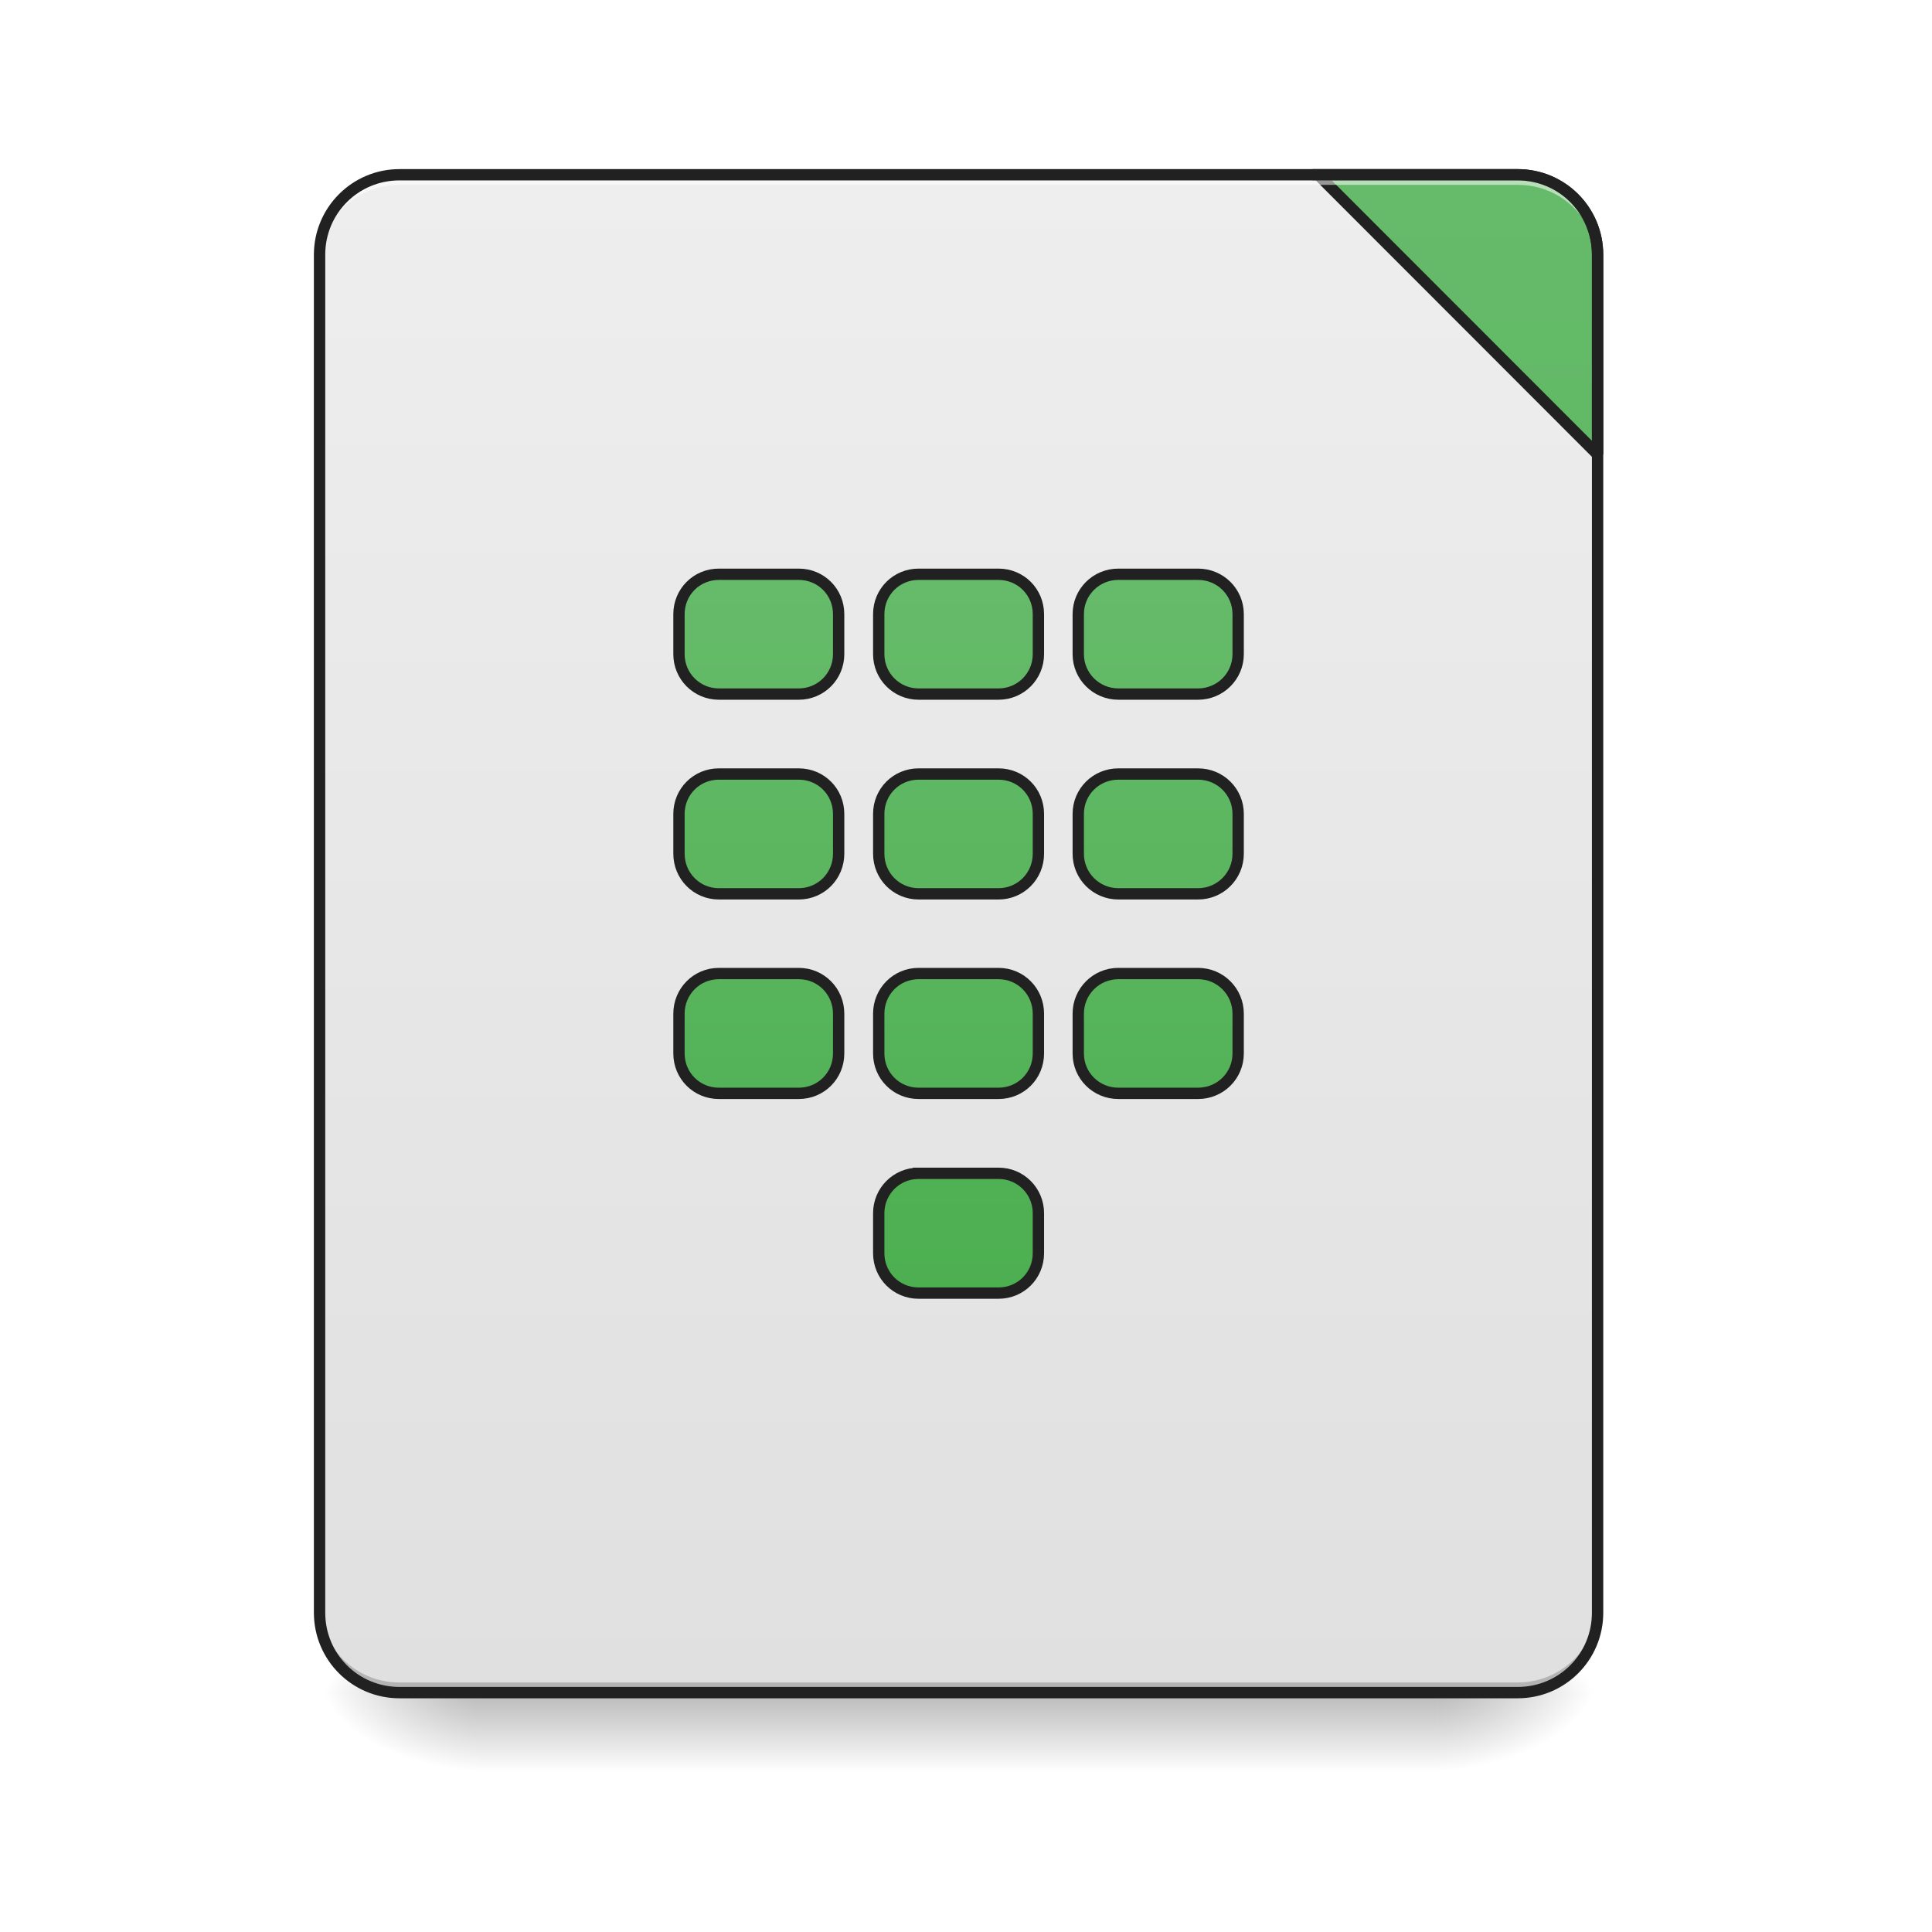
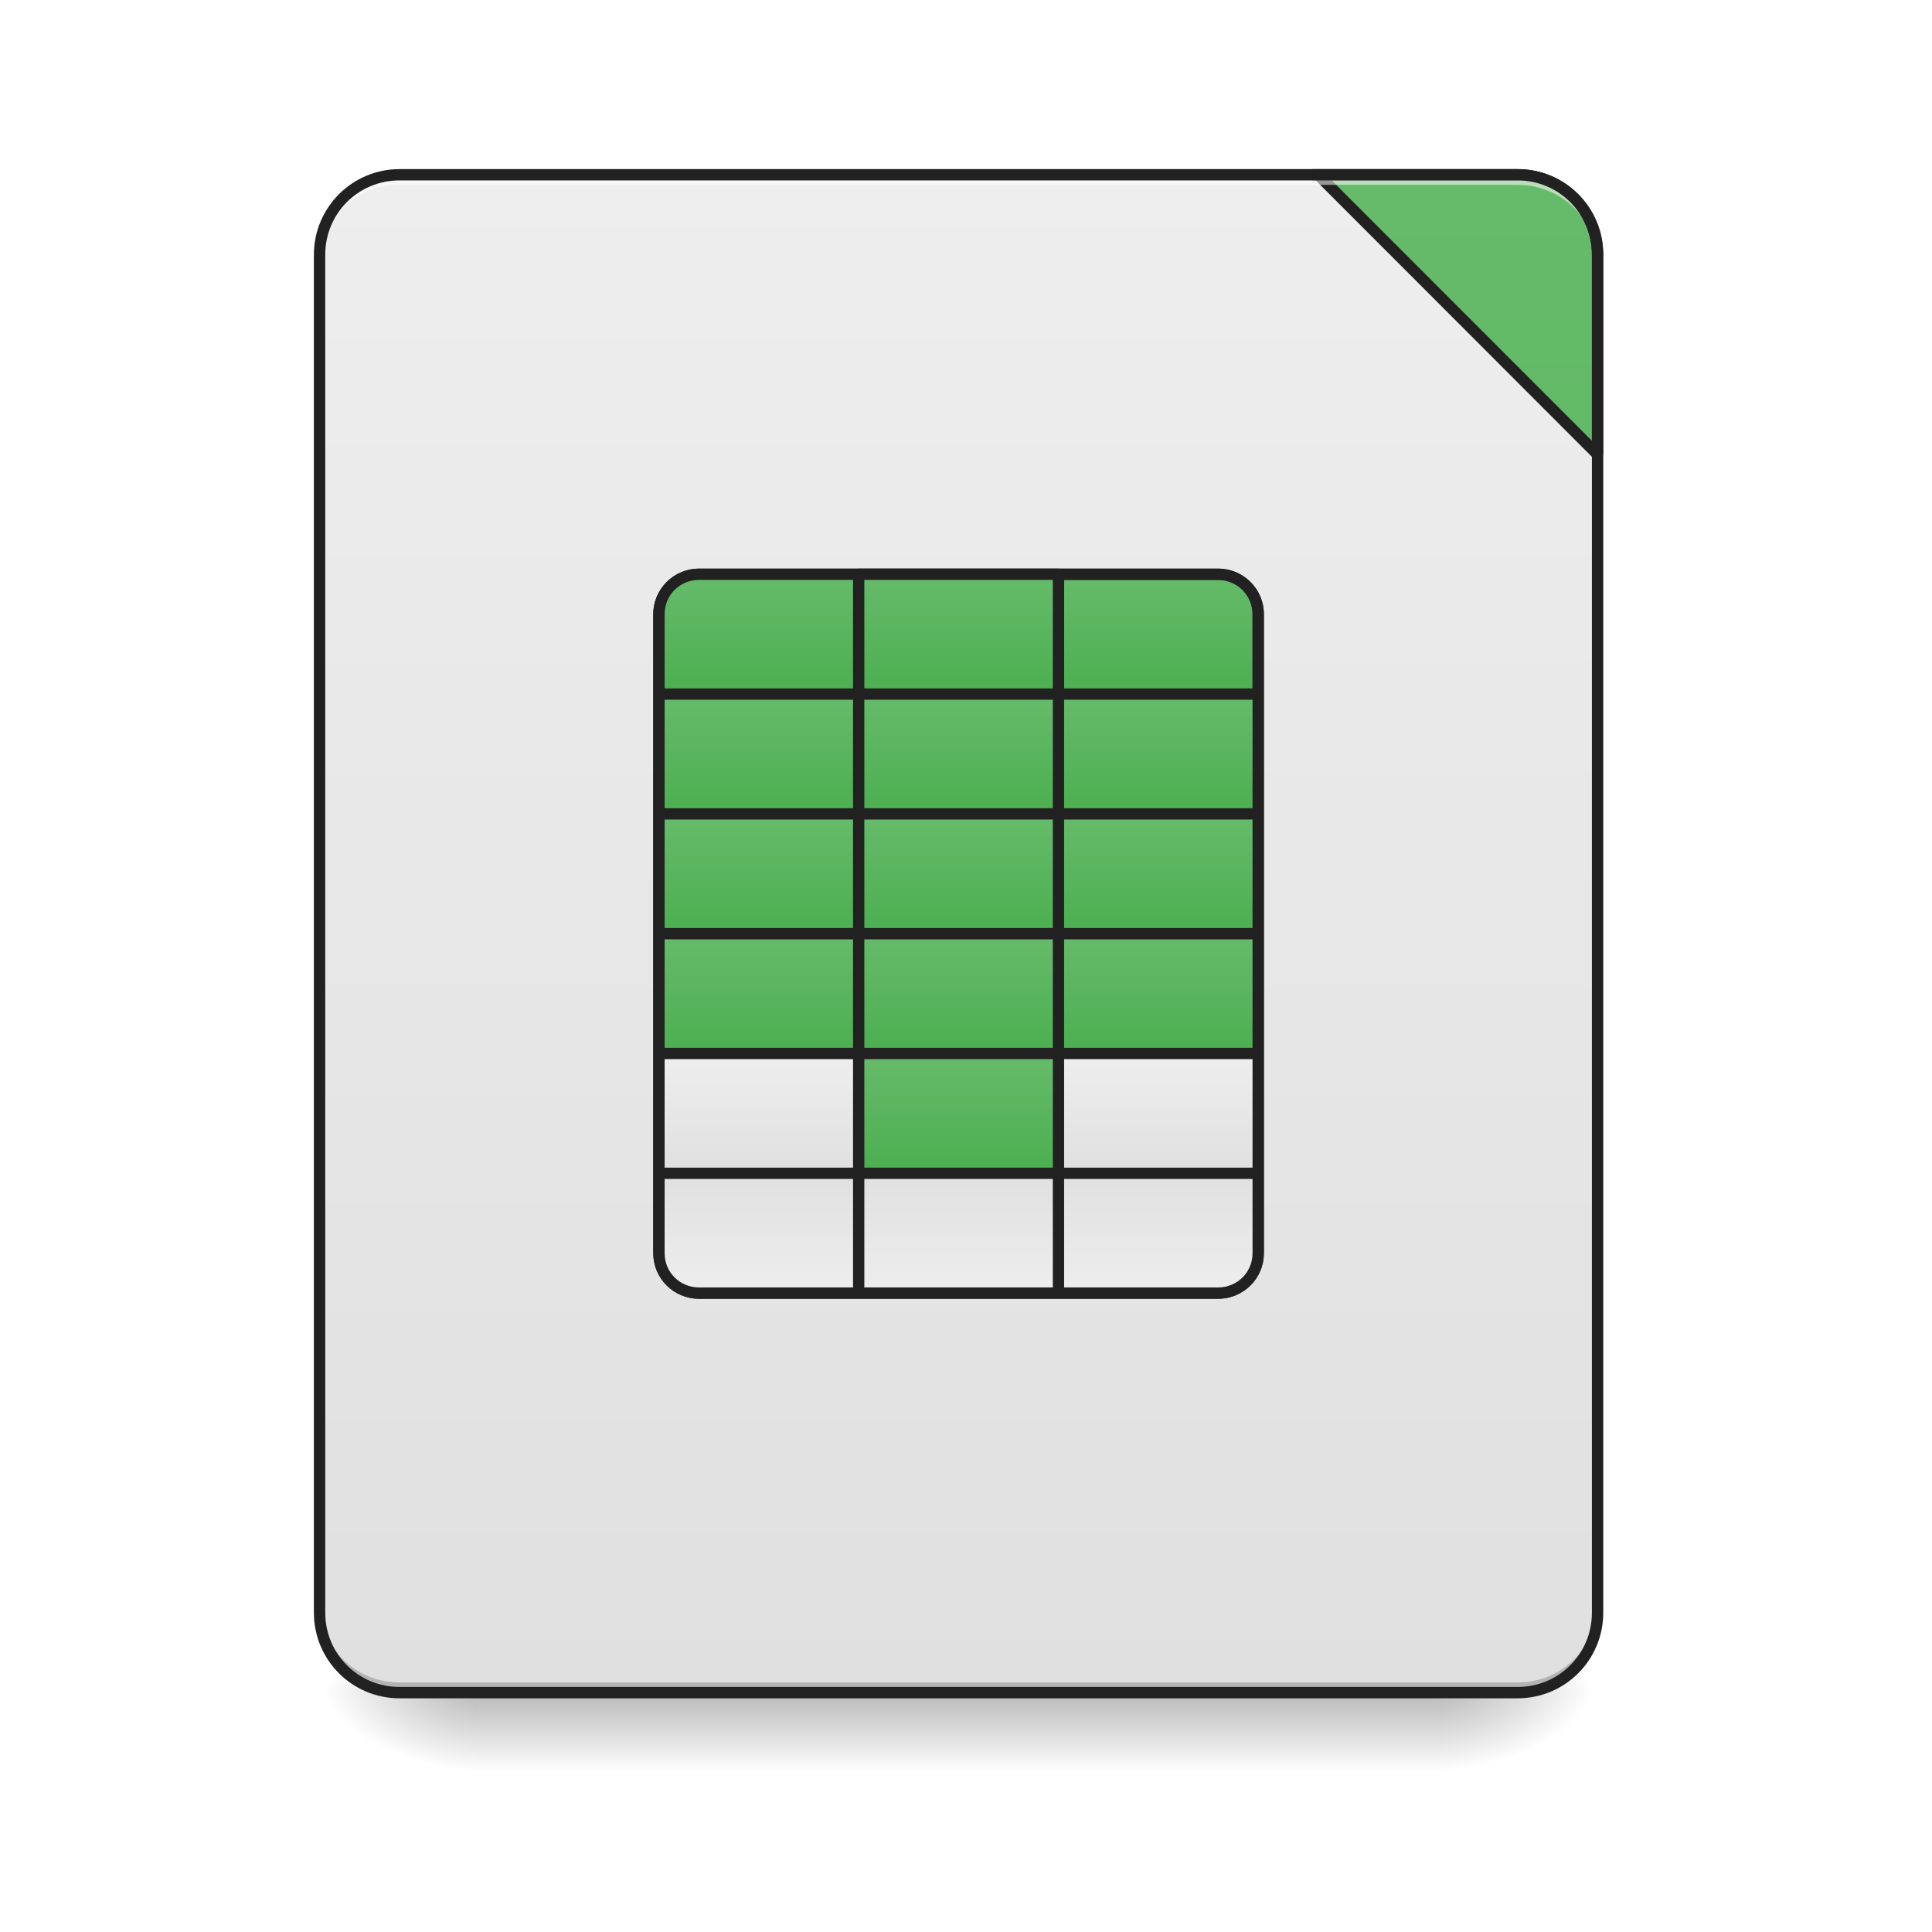
<svg xmlns="http://www.w3.org/2000/svg" width="32pt" height="32pt" viewBox="0 0 32 32" version="1.1">
  <defs>
    <linearGradient id="linear0" gradientUnits="userSpaceOnUse" x1="254" y1="233.5" x2="254" y2="254.667" gradientTransform="matrix(0.062506,0,0,0.062506,-0.00000381506,13.43878)">
      <stop offset="0" style="stop-color:rgb(0%,0%,0%);stop-opacity:0.275;" />
      <stop offset="1" style="stop-color:rgb(0%,0%,0%);stop-opacity:0;" />
    </linearGradient>
    <radialGradient id="radial0" gradientUnits="userSpaceOnUse" cx="450.909" cy="189.579" fx="450.909" fy="189.579" r="21.167" gradientTransform="matrix(0.00000017417,-0.0781325,-0.140638,-0.000000101539,50.14609,63.59533)">
      <stop offset="0" style="stop-color:rgb(0%,0%,0%);stop-opacity:0.314;" />
      <stop offset="0.222" style="stop-color:rgb(0%,0%,0%);stop-opacity:0.275;" />
      <stop offset="1" style="stop-color:rgb(0%,0%,0%);stop-opacity:0;" />
    </radialGradient>
    <radialGradient id="radial1" gradientUnits="userSpaceOnUse" cx="450.909" cy="189.579" fx="450.909" fy="189.579" r="21.167" gradientTransform="matrix(-0.00000017417,0.0781325,0.140638,0.000000101539,-18.39305,-7.52748)">
      <stop offset="0" style="stop-color:rgb(0%,0%,0%);stop-opacity:0.314;" />
      <stop offset="0.222" style="stop-color:rgb(0%,0%,0%);stop-opacity:0.275;" />
      <stop offset="1" style="stop-color:rgb(0%,0%,0%);stop-opacity:0;" />
    </radialGradient>
    <radialGradient id="radial2" gradientUnits="userSpaceOnUse" cx="450.909" cy="189.579" fx="450.909" fy="189.579" r="21.167" gradientTransform="matrix(-0.00000017417,-0.0781325,0.140638,-0.000000101539,-18.39305,63.59533)">
      <stop offset="0" style="stop-color:rgb(0%,0%,0%);stop-opacity:0.314;" />
      <stop offset="0.222" style="stop-color:rgb(0%,0%,0%);stop-opacity:0.275;" />
      <stop offset="1" style="stop-color:rgb(0%,0%,0%);stop-opacity:0;" />
    </radialGradient>
    <radialGradient id="radial3" gradientUnits="userSpaceOnUse" cx="450.909" cy="189.579" fx="450.909" fy="189.579" r="21.167" gradientTransform="matrix(0.00000017417,0.0781325,-0.140638,0.000000101539,50.14608,-7.527479)">
      <stop offset="0" style="stop-color:rgb(0%,0%,0%);stop-opacity:0.314;" />
      <stop offset="0.222" style="stop-color:rgb(0%,0%,0%);stop-opacity:0.275;" />
      <stop offset="1" style="stop-color:rgb(0%,0%,0%);stop-opacity:0;" />
    </radialGradient>
    <linearGradient id="linear1" gradientUnits="userSpaceOnUse" x1="288.396" y1="-25.792" x2="288.396" y2="-141.415" gradientTransform="matrix(0.0753497,0,0,0.217412,-5.854013,33.64135)">
      <stop offset="0" style="stop-color:rgb(87.843%,87.843%,87.843%);stop-opacity:1;" />
      <stop offset="1" style="stop-color:rgb(93.333%,93.333%,93.333%);stop-opacity:1;" />
    </linearGradient>
-     <linearGradient id="linear2" gradientUnits="userSpaceOnUse" x1="1600" y1="1695.118" x2="1600" y2="175.118">
+     <linearGradient id="linear2" gradientUnits="userSpaceOnUse" x1="254" y1="-31.083" x2="254" y2="-62.833" gradientTransform="matrix(0.062506,0,0,0.062506,3.307608,13.43878)">
      <stop offset="0" style="stop-color:rgb(29.804%,68.627%,31.373%);stop-opacity:1;" />
      <stop offset="1" style="stop-color:rgb(40%,73.333%,41.569%);stop-opacity:1;" />
    </linearGradient>
-     <linearGradient id="linear3" gradientUnits="userSpaceOnUse" x1="201.083" y1="127.667" x2="201.083" y2="-62.833" gradientTransform="matrix(3.779528,0,0,3.779528,0,812.5984)">
+     <linearGradient id="linear3" gradientUnits="userSpaceOnUse" x1="1600" y1="1695.118" x2="1600" y2="175.118">
      <stop offset="0" style="stop-color:rgb(29.804%,68.627%,31.373%);stop-opacity:1;" />
      <stop offset="1" style="stop-color:rgb(40%,73.333%,41.569%);stop-opacity:1;" />
+     </linearGradient>
+     <linearGradient id="linear4" gradientUnits="userSpaceOnUse" x1="254" y1="-31.083" x2="254" y2="-62.833">
+       <stop offset="0" style="stop-color:rgb(29.804%,68.627%,31.373%);stop-opacity:1;" />
+       <stop offset="1" style="stop-color:rgb(40%,73.333%,41.569%);stop-opacity:1;" />
+     </linearGradient>
+     <linearGradient id="linear5" gradientUnits="userSpaceOnUse" x1="254" y1="-31.083" x2="254" y2="-62.833" gradientTransform="matrix(0.062506,0,0,0.062506,3.307607,15.42335)">
+       <stop offset="0" style="stop-color:rgb(29.804%,68.627%,31.373%);stop-opacity:1;" />
+       <stop offset="1" style="stop-color:rgb(40%,73.333%,41.569%);stop-opacity:1;" />
+     </linearGradient>
+     <linearGradient id="linear6" gradientUnits="userSpaceOnUse" x1="254" y1="-31.083" x2="254" y2="-62.833" gradientTransform="matrix(0.062506,0,0,0.062506,0.0000012408,15.42335)">
+       <stop offset="0" style="stop-color:rgb(29.804%,68.627%,31.373%);stop-opacity:1;" />
+       <stop offset="1" style="stop-color:rgb(40%,73.333%,41.569%);stop-opacity:1;" />
+     </linearGradient>
+     <linearGradient id="linear7" gradientUnits="userSpaceOnUse" x1="254" y1="-31.083" x2="254" y2="-62.833" gradientTransform="matrix(0.062506,0,0,0.062506,-3.307607,15.42335)">
+       <stop offset="0" style="stop-color:rgb(29.804%,68.627%,31.373%);stop-opacity:1;" />
+       <stop offset="1" style="stop-color:rgb(40%,73.333%,41.569%);stop-opacity:1;" />
+     </linearGradient>
+     <linearGradient id="linear8" gradientUnits="userSpaceOnUse" x1="254" y1="-31.083" x2="254" y2="-62.833" gradientTransform="matrix(0.062506,0,0,0.062506,0.0000012408,13.43878)">
+       <stop offset="0" style="stop-color:rgb(29.804%,68.627%,31.373%);stop-opacity:1;" />
+       <stop offset="1" style="stop-color:rgb(40%,73.333%,41.569%);stop-opacity:1;" />
+     </linearGradient>
+     <linearGradient id="linear9" gradientUnits="userSpaceOnUse" x1="254" y1="-31.083" x2="254" y2="-62.833" gradientTransform="matrix(-0.062506,0,0,0.062506,28.44542,13.43878)">
+       <stop offset="0" style="stop-color:rgb(29.804%,68.627%,31.373%);stop-opacity:1;" />
+       <stop offset="1" style="stop-color:rgb(40%,73.333%,41.569%);stop-opacity:1;" />
+     </linearGradient>
+     <linearGradient id="linear10" gradientUnits="userSpaceOnUse" x1="254" y1="-31.083" x2="254" y2="-62.833" gradientTransform="matrix(0.062506,0,0,-0.062506,3.307608,17.49124)">
+       <stop offset="0" style="stop-color:rgb(87.843%,87.843%,87.843%);stop-opacity:1;" />
+       <stop offset="1" style="stop-color:rgb(93.333%,93.333%,93.333%);stop-opacity:1;" />
+     </linearGradient>
+     <linearGradient id="linear11" gradientUnits="userSpaceOnUse" x1="254" y1="-31.083" x2="254" y2="-62.833" gradientTransform="matrix(0.062506,0,0,-0.062506,0.0000012408,17.49124)">
+       <stop offset="0" style="stop-color:rgb(87.843%,87.843%,87.843%);stop-opacity:1;" />
+       <stop offset="1" style="stop-color:rgb(93.333%,93.333%,93.333%);stop-opacity:1;" />
+     </linearGradient>
+     <linearGradient id="linear12" gradientUnits="userSpaceOnUse" x1="254" y1="-31.083" x2="254" y2="-62.833" gradientTransform="matrix(-0.062506,-0.000000000000000008,0.000000000000000008,-0.062506,28.44542,17.49124)">
+       <stop offset="0" style="stop-color:rgb(87.843%,87.843%,87.843%);stop-opacity:1;" />
+       <stop offset="1" style="stop-color:rgb(93.333%,93.333%,93.333%);stop-opacity:1;" />
+     </linearGradient>
+     <linearGradient id="linear13" gradientUnits="userSpaceOnUse" x1="254" y1="-31.083" x2="254" y2="-62.833" gradientTransform="matrix(0.062506,0,0,0.062506,3.307607,17.40791)">
+       <stop offset="0" style="stop-color:rgb(29.804%,68.627%,31.373%);stop-opacity:1;" />
+       <stop offset="1" style="stop-color:rgb(40%,73.333%,41.569%);stop-opacity:1;" />
+     </linearGradient>
+     <linearGradient id="linear14" gradientUnits="userSpaceOnUse" x1="254" y1="-31.083" x2="254" y2="-62.833" gradientTransform="matrix(0.062506,0,0,0.062506,0.0000012408,17.40791)">
+       <stop offset="0" style="stop-color:rgb(29.804%,68.627%,31.373%);stop-opacity:1;" />
+       <stop offset="1" style="stop-color:rgb(40%,73.333%,41.569%);stop-opacity:1;" />
+     </linearGradient>
+     <linearGradient id="linear15" gradientUnits="userSpaceOnUse" x1="254" y1="-31.083" x2="254" y2="-62.833" gradientTransform="matrix(0.062506,0,0,0.062506,-3.307607,17.40791)">
+       <stop offset="0" style="stop-color:rgb(29.804%,68.627%,31.373%);stop-opacity:1;" />
+       <stop offset="1" style="stop-color:rgb(40%,73.333%,41.569%);stop-opacity:1;" />
+     </linearGradient>
+     <linearGradient id="linear16" gradientUnits="userSpaceOnUse" x1="254" y1="-31.083" x2="254" y2="-62.833" gradientTransform="matrix(0.062506,0,0,0.062506,3.307607,19.39248)">
+       <stop offset="0" style="stop-color:rgb(29.804%,68.627%,31.373%);stop-opacity:1;" />
+       <stop offset="1" style="stop-color:rgb(40%,73.333%,41.569%);stop-opacity:1;" />
+     </linearGradient>
+     <linearGradient id="linear17" gradientUnits="userSpaceOnUse" x1="254" y1="-31.083" x2="254" y2="-62.833" gradientTransform="matrix(0.062506,0,0,0.062506,0.0000012408,19.39248)">
+       <stop offset="0" style="stop-color:rgb(29.804%,68.627%,31.373%);stop-opacity:1;" />
+       <stop offset="1" style="stop-color:rgb(40%,73.333%,41.569%);stop-opacity:1;" />
+     </linearGradient>
+     <linearGradient id="linear18" gradientUnits="userSpaceOnUse" x1="254" y1="-31.083" x2="254" y2="-62.833" gradientTransform="matrix(0.062506,0,0,0.062506,-3.307607,19.39248)">
+       <stop offset="0" style="stop-color:rgb(29.804%,68.627%,31.373%);stop-opacity:1;" />
+       <stop offset="1" style="stop-color:rgb(40%,73.333%,41.569%);stop-opacity:1;" />
+     </linearGradient>
+     <linearGradient id="linear19" gradientUnits="userSpaceOnUse" x1="254" y1="-31.083" x2="254" y2="-62.833" gradientTransform="matrix(0.062506,0,0,0.062506,3.307607,21.37704)">
+       <stop offset="0" style="stop-color:rgb(87.843%,87.843%,87.843%);stop-opacity:1;" />
+       <stop offset="1" style="stop-color:rgb(93.333%,93.333%,93.333%);stop-opacity:1;" />
+     </linearGradient>
+     <linearGradient id="linear20" gradientUnits="userSpaceOnUse" x1="254" y1="-31.083" x2="254" y2="-62.833" gradientTransform="matrix(0.062506,0,0,0.062506,0.0000012408,21.37704)">
+       <stop offset="0" style="stop-color:rgb(29.804%,68.627%,31.373%);stop-opacity:1;" />
+       <stop offset="1" style="stop-color:rgb(40%,73.333%,41.569%);stop-opacity:1;" />
+     </linearGradient>
+     <linearGradient id="linear21" gradientUnits="userSpaceOnUse" x1="254" y1="-31.083" x2="254" y2="-62.833" gradientTransform="matrix(0.062506,0,0,0.062506,-3.307607,21.37704)">
+       <stop offset="0" style="stop-color:rgb(87.843%,87.843%,87.843%);stop-opacity:1;" />
+       <stop offset="1" style="stop-color:rgb(93.333%,93.333%,93.333%);stop-opacity:1;" />
    </linearGradient>
  </defs>
  <g id="surface1">
    <path style=" stroke:none;fill-rule:nonzero;fill:url(#linear0);" d="M 7.938 28.035 L 23.816 28.035 L 23.816 29.355 L 7.938 29.355 Z M 7.938 28.035 " />
    <path style=" stroke:none;fill-rule:nonzero;fill:url(#radial0);" d="M 23.816 28.035 L 26.461 28.035 L 26.461 26.711 L 23.816 26.711 Z M 23.816 28.035 " />
    <path style=" stroke:none;fill-rule:nonzero;fill:url(#radial1);" d="M 7.938 28.035 L 5.293 28.035 L 5.293 29.355 L 7.938 29.355 Z M 7.938 28.035 " />
    <path style=" stroke:none;fill-rule:nonzero;fill:url(#radial2);" d="M 7.938 28.035 L 5.293 28.035 L 5.293 26.711 L 7.938 26.711 Z M 7.938 28.035 " />
    <path style=" stroke:none;fill-rule:nonzero;fill:url(#radial3);" d="M 23.816 28.035 L 26.461 28.035 L 26.461 29.355 L 23.816 29.355 Z M 23.816 28.035 " />
    <path style=" stroke:none;fill-rule:nonzero;fill:url(#linear1);" d="M 6.613 2.895 L 25.137 2.895 C 25.867 2.895 26.461 3.488 26.461 4.219 L 26.461 26.711 C 26.461 27.441 25.867 28.035 25.137 28.035 L 6.613 28.035 C 5.883 28.035 5.293 27.441 5.293 26.711 L 5.293 4.219 C 5.293 3.488 5.883 2.895 6.613 2.895 Z M 6.613 2.895 " />
+     <path style=" stroke:none;fill-rule:nonzero;fill:url(#linear2);" d="M 17.531 9.512 L 17.531 11.496 L 20.84 11.496 L 20.84 10.172 C 20.84 9.805 20.543 9.512 20.176 9.512 Z M 17.531 9.512 " />
    <path style=" stroke:none;fill-rule:nonzero;fill:rgb(0%,0%,0%);fill-opacity:0.196;" d="M 6.613 28.035 C 5.883 28.035 5.293 27.445 5.293 26.711 L 5.293 26.547 C 5.293 27.277 5.883 27.867 6.613 27.867 L 25.137 27.867 C 25.871 27.867 26.461 27.277 26.461 26.547 L 26.461 26.711 C 26.461 27.445 25.871 28.035 25.137 28.035 Z M 6.613 28.035 " />
-     <path style="fill-rule:nonzero;fill:url(#linear2);stroke-width:11.339;stroke-linecap:square;stroke-linejoin:bevel;stroke:rgb(12.941%,12.941%,12.941%);stroke-opacity:1;stroke-miterlimit:4;" d="M 1320.11 175.023 L 1600.005 455.153 L 1600.005 255.094 C 1600.005 210.689 1564.339 175.023 1519.934 175.023 Z M 1320.11 175.023 " transform="matrix(0.016538,0,0,0.016538,0,0)" />
+     <path style="fill-rule:nonzero;fill:url(#linear3);stroke-width:11.339;stroke-linecap:square;stroke-linejoin:bevel;stroke:rgb(12.941%,12.941%,12.941%);stroke-opacity:1;stroke-miterlimit:4;" d="M 1320.11 175.023 L 1600.005 455.153 L 1600.005 255.094 C 1600.005 210.689 1564.339 175.023 1519.934 175.023 Z M 1320.11 175.023 " transform="matrix(0.016538,0,0,0.016538,0,0)" />
    <path style=" stroke:none;fill-rule:nonzero;fill:rgb(100%,100%,100%);fill-opacity:0.533;" d="M 6.613 2.895 C 5.883 2.895 5.293 3.484 5.293 4.219 L 5.293 4.383 C 5.293 3.652 5.883 3.059 6.613 3.062 L 25.137 3.062 C 25.871 3.059 26.461 3.652 26.461 4.383 L 26.461 4.219 C 26.461 3.484 25.871 2.895 25.137 2.895 Z M 6.613 2.895 " />
    <path style=" stroke:none;fill-rule:nonzero;fill:rgb(12.941%,12.941%,12.941%);fill-opacity:1;" d="M 6.617 2.801 C 5.832 2.801 5.199 3.438 5.199 4.219 L 5.199 26.711 C 5.199 27.496 5.832 28.129 6.617 28.129 L 25.137 28.129 C 25.922 28.129 26.555 27.496 26.555 26.711 L 26.555 4.219 C 26.555 3.438 25.922 2.801 25.137 2.801 Z M 6.617 2.988 L 25.137 2.988 C 25.82 2.988 26.367 3.535 26.367 4.219 L 26.367 26.711 C 26.367 27.395 25.82 27.941 25.137 27.941 L 6.617 27.941 C 5.934 27.941 5.387 27.395 5.387 26.711 L 5.387 4.219 C 5.387 3.535 5.934 2.988 6.617 2.988 Z M 6.617 2.988 " />
-     <path style="fill-rule:nonzero;fill:url(#linear3);stroke-width:11.339;stroke-linecap:square;stroke-linejoin:bevel;stroke:rgb(12.941%,12.941%,12.941%);stroke-opacity:1;stroke-miterlimit:4;" d="M 719.931 575.142 C 697.729 575.142 680.014 592.857 680.014 615.059 L 680.014 655.213 C 680.014 677.179 697.729 695.131 719.931 695.131 L 800.002 695.131 C 822.205 695.131 839.92 677.179 839.92 655.213 L 839.92 615.059 C 839.92 592.857 822.205 575.142 800.002 575.142 Z M 919.991 575.142 C 897.788 575.142 880.073 592.857 880.073 615.059 L 880.073 655.213 C 880.073 677.179 897.788 695.131 919.991 695.131 L 1000.062 695.131 C 1022.265 695.131 1039.979 677.179 1039.979 655.213 L 1039.979 615.059 C 1039.979 592.857 1022.265 575.142 1000.062 575.142 Z M 1120.051 575.142 C 1097.848 575.142 1079.897 592.857 1079.897 615.059 L 1079.897 655.213 C 1079.897 677.179 1097.848 695.131 1120.051 695.131 L 1199.885 695.131 C 1222.088 695.131 1240.039 677.179 1240.039 655.213 L 1240.039 615.059 C 1240.039 592.857 1222.088 575.142 1199.885 575.142 Z M 719.931 775.202 C 697.729 775.202 680.014 792.916 680.014 815.119 L 680.014 855.037 C 680.014 877.239 697.729 895.19 719.931 895.19 L 800.002 895.19 C 822.205 895.19 839.92 877.239 839.92 855.037 L 839.92 815.119 C 839.92 792.916 822.205 775.202 800.002 775.202 Z M 919.991 775.202 C 897.788 775.202 880.073 792.916 880.073 815.119 L 880.073 855.037 C 880.073 877.239 897.788 895.19 919.991 895.19 L 1000.062 895.19 C 1022.265 895.19 1039.979 877.239 1039.979 855.037 L 1039.979 815.119 C 1039.979 792.916 1022.265 775.202 1000.062 775.202 Z M 1120.051 775.202 C 1097.848 775.202 1079.897 792.916 1079.897 815.119 L 1079.897 855.037 C 1079.897 877.239 1097.848 895.19 1120.051 895.19 L 1199.885 895.19 C 1222.088 895.19 1240.039 877.239 1240.039 855.037 L 1240.039 815.119 C 1240.039 792.916 1222.088 775.202 1199.885 775.202 Z M 719.931 975.025 C 697.729 975.025 680.014 992.976 680.014 1015.179 L 680.014 1055.096 C 680.014 1077.299 697.729 1095.014 719.931 1095.014 L 800.002 1095.014 C 822.205 1095.014 839.92 1077.299 839.92 1055.096 L 839.92 1015.179 C 839.92 992.976 822.205 975.025 800.002 975.025 Z M 919.991 975.025 C 897.788 975.025 880.073 992.976 880.073 1015.179 L 880.073 1055.096 C 880.073 1077.299 897.788 1095.014 919.991 1095.014 L 1000.062 1095.014 C 1022.265 1095.014 1039.979 1077.299 1039.979 1055.096 L 1039.979 1015.179 C 1039.979 992.976 1022.265 975.025 1000.062 975.025 Z M 1120.051 975.025 C 1097.848 975.025 1079.897 992.976 1079.897 1015.179 L 1079.897 1055.096 C 1079.897 1077.299 1097.848 1095.014 1120.051 1095.014 L 1199.885 1095.014 C 1222.088 1095.014 1240.039 1077.299 1240.039 1055.096 L 1240.039 1015.179 C 1240.039 992.976 1222.088 975.025 1199.885 975.025 Z M 919.991 1175.085 C 897.788 1175.085 880.073 1193.036 880.073 1215.002 L 880.073 1255.156 C 880.073 1277.358 897.788 1295.073 919.991 1295.073 L 1000.062 1295.073 C 1022.265 1295.073 1039.979 1277.358 1039.979 1255.156 L 1039.979 1215.002 C 1039.979 1193.036 1022.265 1175.085 1000.062 1175.085 Z M 919.991 1175.085 " transform="matrix(0.016538,0,0,0.016538,0,0)" />
+     <path style="fill:none;stroke-width:3;stroke-linecap:round;stroke-linejoin:round;stroke:rgb(12.941%,12.941%,12.941%);stroke-opacity:1;stroke-miterlimit:4;" d="M 185.232 -62.827 L 322.782 -62.827 C 328.656 -62.827 333.406 -58.077 333.406 -52.266 L 333.406 117.093 C 333.406 122.905 328.656 127.655 322.782 127.655 L 185.232 127.655 C 179.358 127.655 174.608 122.905 174.608 117.093 L 174.608 -52.266 C 174.608 -58.077 179.358 -62.827 185.232 -62.827 Z M 185.232 -62.827 " transform="matrix(0.062506,0,0,0.062506,0,13.43878)" />
+     <path style="fill-rule:nonzero;fill:url(#linear4);stroke-width:3;stroke-linecap:round;stroke-linejoin:round;stroke:rgb(12.941%,12.941%,12.941%);stroke-opacity:1;stroke-miterlimit:4;" d="M 227.541 -62.827 L 280.473 -62.827 L 280.473 -31.08 L 227.541 -31.08 Z M 227.541 -62.827 " transform="matrix(0.062506,0,0,0.062506,0,13.43878)" />
+     <path style=" stroke:none;fill-rule:nonzero;fill:url(#linear5);" d="M 17.531 11.496 L 20.84 11.496 L 20.84 13.48 L 17.531 13.48 Z M 17.531 11.496 " />
+     <path style=" stroke:none;fill-rule:nonzero;fill:url(#linear6);" d="M 14.223 11.496 L 17.531 11.496 L 17.531 13.48 L 14.223 13.48 Z M 14.223 11.496 " />
+     <path style=" stroke:none;fill-rule:nonzero;fill:url(#linear7);" d="M 10.914 11.496 L 14.223 11.496 L 14.223 13.48 L 10.914 13.48 Z M 10.914 11.496 " />
+     <path style=" stroke:none;fill-rule:nonzero;fill:url(#linear8);" d="M 14.223 9.512 L 17.531 9.512 L 17.531 11.496 L 14.223 11.496 Z M 14.223 9.512 " />
+     <path style=" stroke:none;fill-rule:nonzero;fill:url(#linear9);" d="M 14.223 9.512 L 14.223 11.496 L 10.914 11.496 L 10.914 10.172 C 10.914 9.805 11.211 9.512 11.578 9.512 Z M 14.223 9.512 " />
+     <path style=" stroke:none;fill-rule:nonzero;fill:url(#linear10);" d="M 17.531 21.418 L 17.531 19.434 L 20.84 19.434 L 20.84 20.758 C 20.84 21.125 20.543 21.418 20.176 21.418 Z M 17.531 21.418 " />
+     <path style=" stroke:none;fill-rule:nonzero;fill:url(#linear11);" d="M 14.223 21.418 L 17.531 21.418 L 17.531 19.434 L 14.223 19.434 Z M 14.223 21.418 " />
+     <path style=" stroke:none;fill-rule:nonzero;fill:url(#linear12);" d="M 14.223 21.418 L 14.223 19.434 L 10.914 19.434 L 10.914 20.758 C 10.914 21.125 11.211 21.418 11.578 21.418 Z M 14.223 21.418 " />
+     <path style=" stroke:none;fill-rule:nonzero;fill:url(#linear13);" d="M 17.531 13.48 L 20.84 13.48 L 20.84 15.465 L 17.531 15.465 Z M 17.531 13.48 " />
+     <path style=" stroke:none;fill-rule:nonzero;fill:url(#linear14);" d="M 14.223 13.48 L 17.531 13.48 L 17.531 15.465 L 14.223 15.465 Z M 14.223 13.48 " />
+     <path style=" stroke:none;fill-rule:nonzero;fill:url(#linear15);" d="M 10.914 13.48 L 14.223 13.48 L 14.223 15.465 L 10.914 15.465 Z M 10.914 13.48 " />
+     <path style=" stroke:none;fill-rule:nonzero;fill:url(#linear16);" d="M 17.531 15.465 L 20.84 15.465 L 20.84 17.449 L 17.531 17.449 Z M 17.531 15.465 " />
+     <path style=" stroke:none;fill-rule:nonzero;fill:url(#linear17);" d="M 14.223 15.465 L 17.531 15.465 L 17.531 17.449 L 14.223 17.449 Z M 14.223 15.465 " />
+     <path style=" stroke:none;fill-rule:nonzero;fill:url(#linear18);" d="M 10.914 15.465 L 14.223 15.465 L 14.223 17.449 L 10.914 17.449 Z M 10.914 15.465 " />
+     <path style=" stroke:none;fill-rule:nonzero;fill:url(#linear19);" d="M 17.531 17.449 L 20.84 17.449 L 20.84 19.434 L 17.531 19.434 Z M 17.531 17.449 " />
+     <path style=" stroke:none;fill-rule:nonzero;fill:url(#linear20);" d="M 14.223 17.449 L 17.531 17.449 L 17.531 19.434 L 14.223 19.434 Z M 14.223 17.449 " />
+     <path style=" stroke:none;fill-rule:nonzero;fill:url(#linear21);" d="M 10.914 17.449 L 14.223 17.449 L 14.223 19.434 L 10.914 19.434 Z M 10.914 17.449 " />
+     <path style=" stroke:none;fill-rule:nonzero;fill:rgb(12.941%,12.941%,12.941%);fill-opacity:1;" d="M 11.578 9.418 C 11.16 9.418 10.82 9.758 10.82 10.172 L 10.82 20.758 C 10.82 21.176 11.16 21.512 11.578 21.512 L 20.176 21.512 C 20.594 21.512 20.934 21.176 20.934 20.758 L 20.934 10.172 C 20.934 9.758 20.594 9.418 20.176 9.418 Z M 11.578 9.605 L 14.129 9.605 L 14.129 11.402 L 11.008 11.402 L 11.008 10.172 C 11.008 9.855 11.262 9.605 11.578 9.605 Z M 14.316 9.605 L 17.438 9.605 L 17.438 11.402 L 14.316 11.402 Z M 17.625 9.605 L 20.176 9.605 C 20.492 9.605 20.746 9.855 20.746 10.172 L 20.746 11.402 L 17.625 11.402 Z M 11.008 11.59 L 14.129 11.59 L 14.129 13.387 L 11.008 13.387 Z M 14.316 11.59 L 17.438 11.59 L 17.438 13.387 L 14.316 13.387 Z M 17.625 11.59 L 20.746 11.59 L 20.746 13.387 L 17.625 13.387 Z M 11.008 13.574 L 14.129 13.574 L 14.129 15.371 L 11.008 15.371 Z M 14.316 13.574 L 17.438 13.574 L 17.438 15.371 L 14.316 15.371 Z M 17.625 13.574 L 20.746 13.574 L 20.746 15.371 L 17.625 15.371 Z M 11.008 15.559 L 14.129 15.559 L 14.129 17.355 L 11.008 17.355 Z M 14.316 15.559 L 17.438 15.559 L 17.438 17.355 L 14.316 17.355 Z M 17.625 15.559 L 20.746 15.559 L 20.746 17.355 L 17.625 17.355 Z M 11.008 17.543 L 14.129 17.543 L 14.129 19.34 L 11.008 19.34 Z M 14.316 17.543 L 17.438 17.543 L 17.438 19.34 L 14.316 19.34 Z M 17.625 17.543 L 20.746 17.543 L 20.746 19.34 L 17.625 19.34 Z M 11.008 19.527 L 14.129 19.527 L 14.129 21.324 L 11.578 21.324 C 11.262 21.324 11.008 21.074 11.008 20.758 Z M 14.316 19.527 L 17.438 19.527 L 17.438 21.324 L 14.316 21.324 Z M 17.625 19.527 L 20.746 19.527 L 20.746 20.758 C 20.746 21.074 20.492 21.324 20.176 21.324 L 17.625 21.324 Z M 17.625 19.527 " />
  </g>
</svg>
